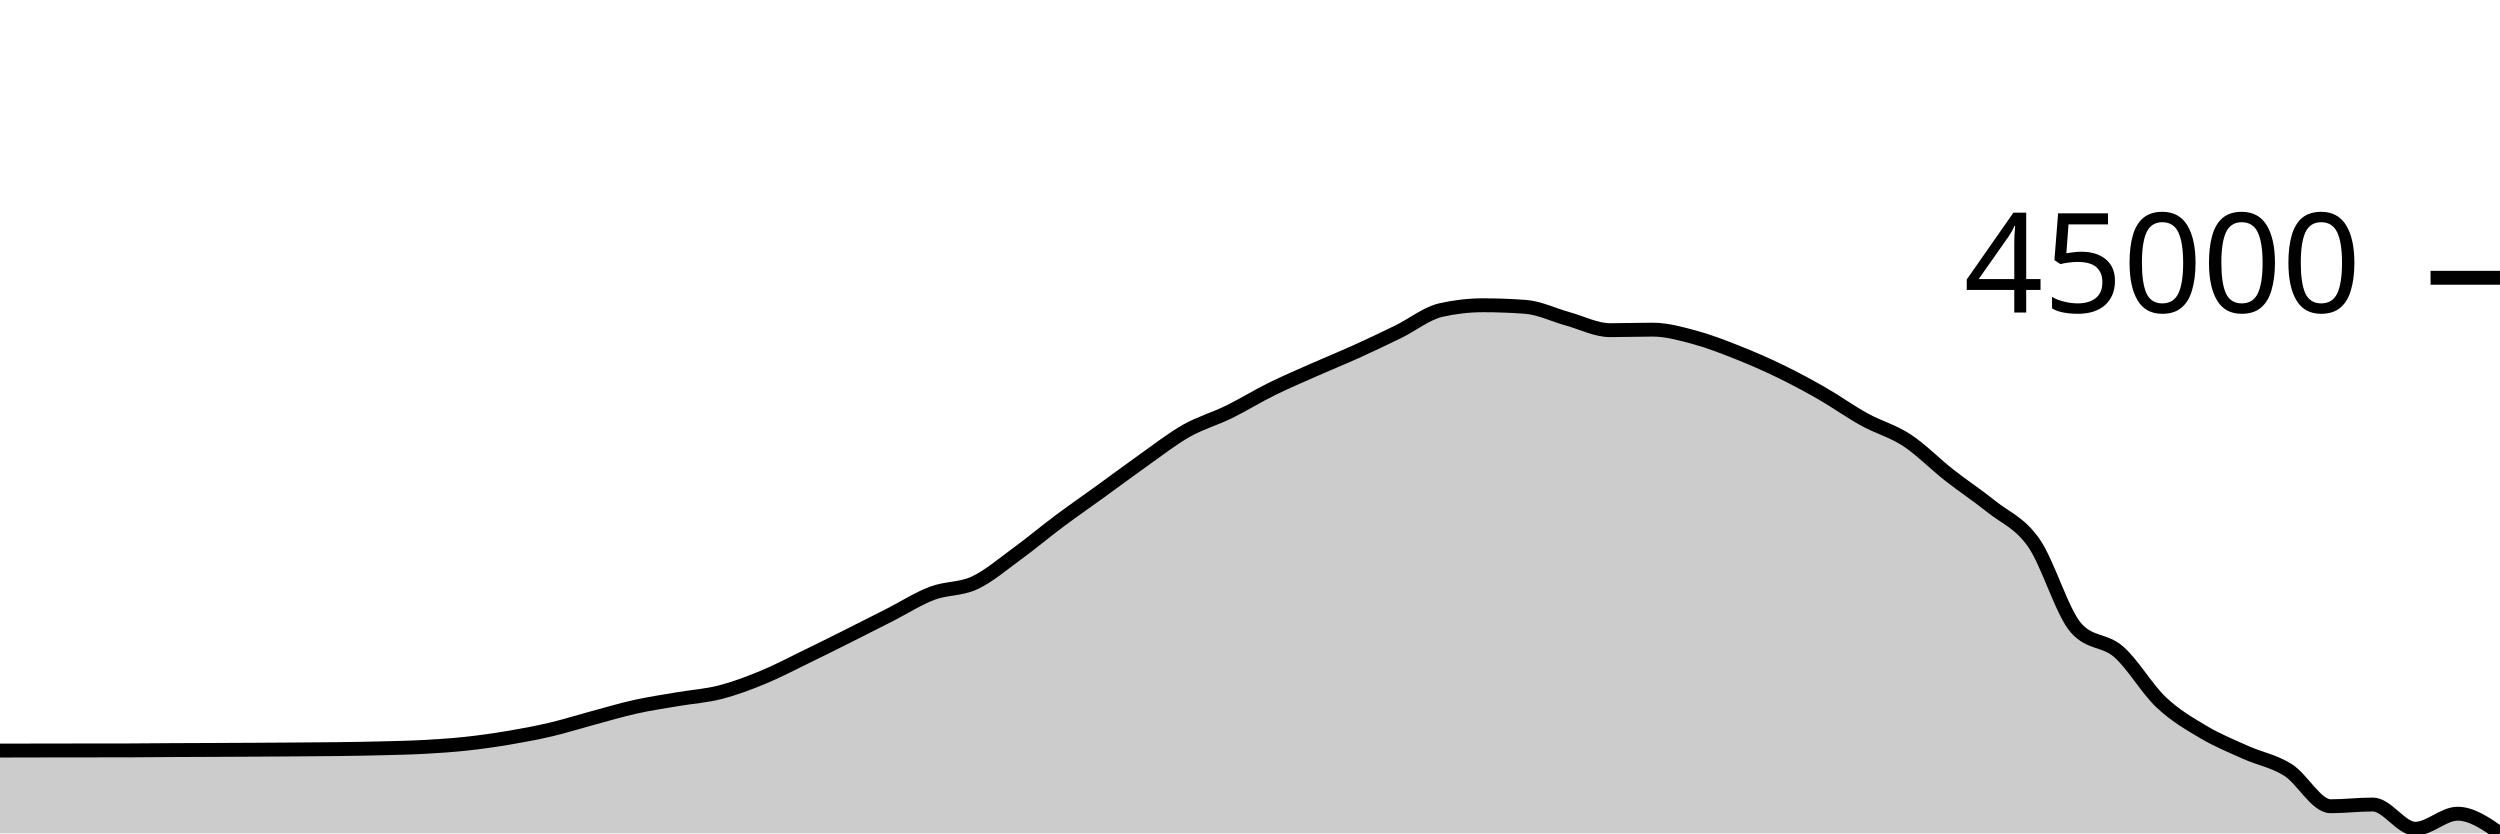
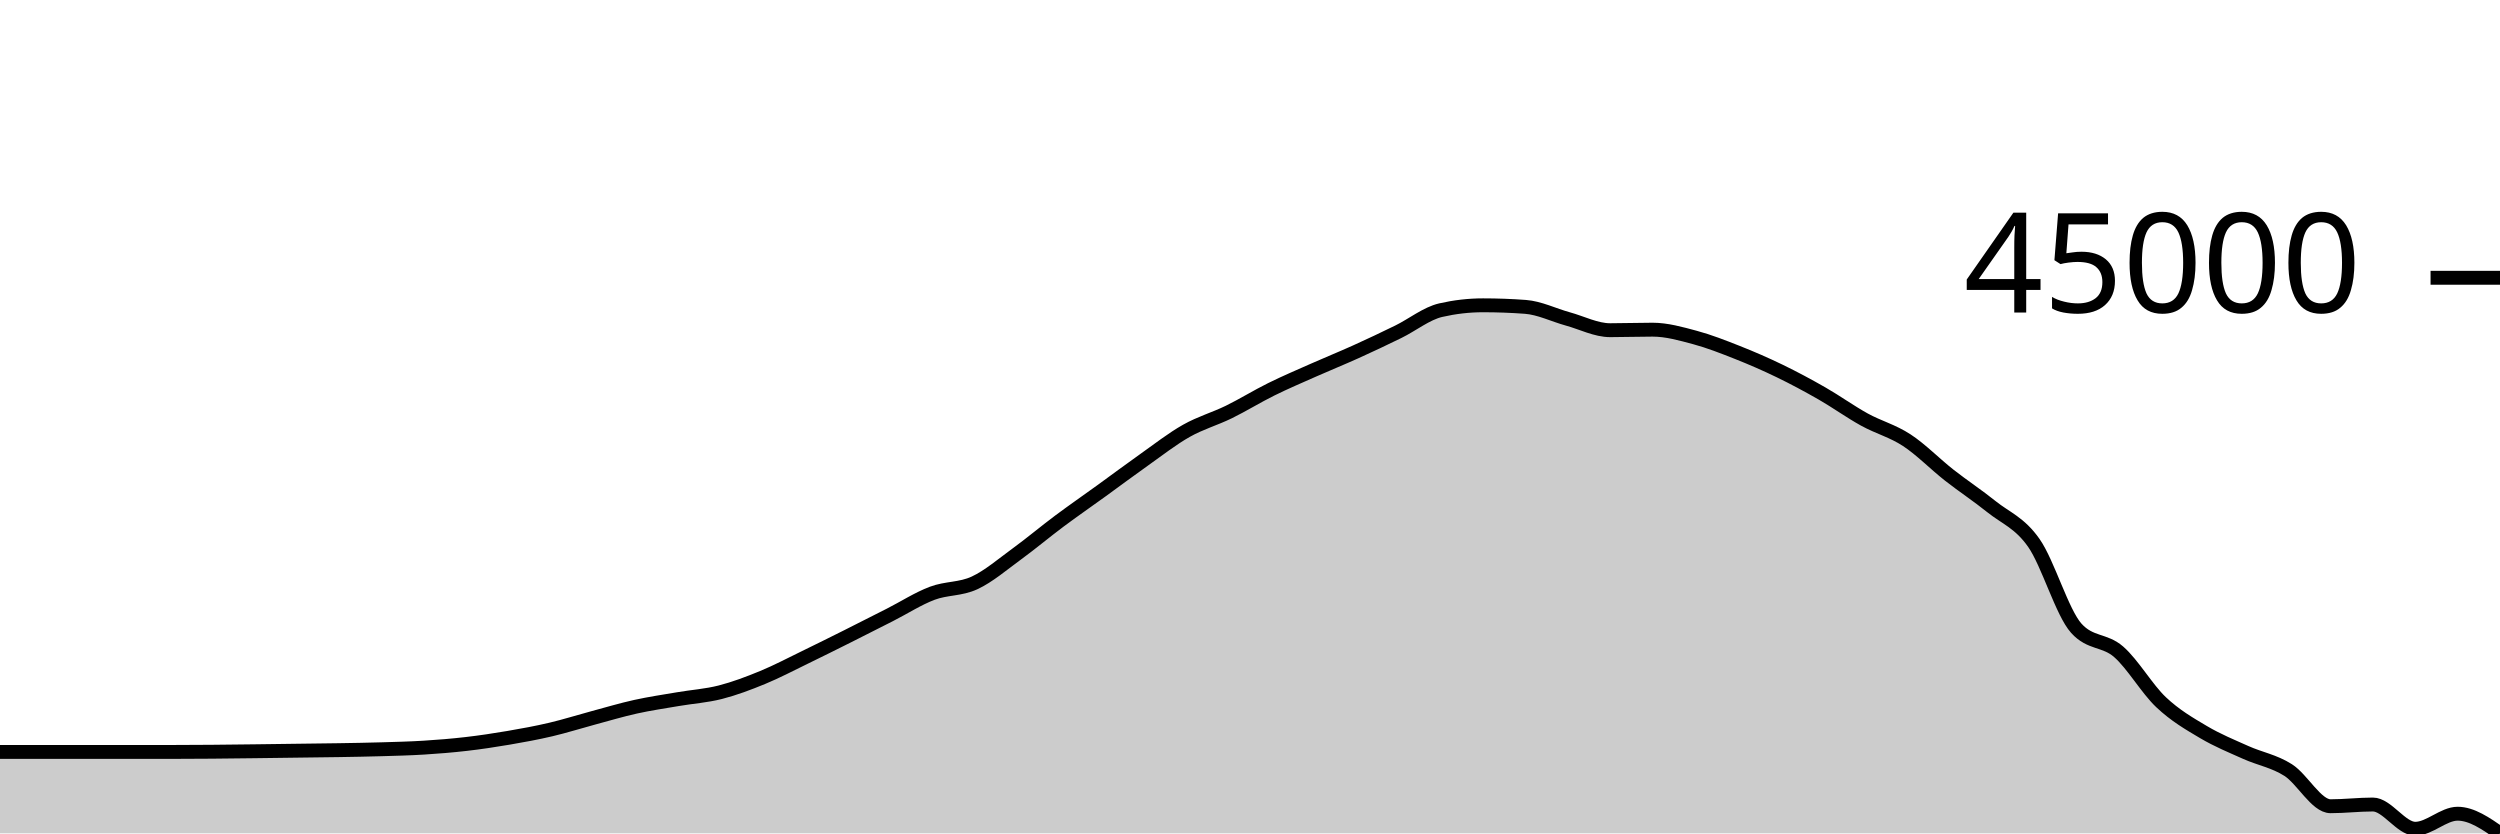
<svg xmlns="http://www.w3.org/2000/svg" viewBox="0 0 180 60">
  <g transform="translate(0,20)">
-     <path class="area" fill="rgba(0, 0, 0, 0.2)" d="M0,34.042C1.017,34.039,2.034,34.037,3.051,34.035C4.068,34.033,5.085,34.032,6.102,34.031C7.119,34.03,8.136,34.03,9.153,34.029C10.169,34.027,11.186,34.014,12.203,34.008C13.22,34.003,14.237,34,15.254,33.995C16.271,33.991,17.288,33.985,18.305,33.98C19.322,33.974,20.339,33.967,21.356,33.96C22.373,33.952,23.39,33.948,24.407,33.935C25.424,33.921,26.441,33.905,27.458,33.879C28.475,33.853,29.492,33.834,30.508,33.779C31.525,33.724,32.542,33.657,33.559,33.548C34.576,33.438,35.593,33.294,36.61,33.123C37.627,32.952,38.644,32.763,39.661,32.524C40.678,32.284,41.695,31.961,42.712,31.687C43.729,31.414,44.746,31.109,45.763,30.884C46.78,30.659,47.797,30.511,48.814,30.337C49.831,30.163,50.847,30.099,51.864,29.838C52.881,29.578,53.898,29.194,54.915,28.775C55.932,28.357,56.949,27.819,57.966,27.325C58.983,26.832,60,26.324,61.017,25.815C62.034,25.306,63.051,24.79,64.068,24.273C65.085,23.756,66.102,23.098,67.119,22.714C68.136,22.33,69.153,22.44,70.169,21.967C71.186,21.494,72.203,20.617,73.22,19.876C74.237,19.135,75.254,18.279,76.271,17.52C77.288,16.761,78.305,16.059,79.322,15.323C80.339,14.588,81.356,13.824,82.373,13.105C83.39,12.387,84.407,11.588,85.424,11.014C86.441,10.441,87.458,10.16,88.475,9.662C89.492,9.165,90.508,8.533,91.525,8.03C92.542,7.527,93.559,7.095,94.576,6.644C95.593,6.193,96.61,5.783,97.627,5.323C98.644,4.863,99.661,4.383,100.678,3.884C101.695,3.385,102.712,2.563,103.729,2.329C104.746,2.096,105.763,1.979,106.78,1.979C107.797,1.979,108.814,2.017,109.831,2.093C110.847,2.168,111.864,2.679,112.881,2.959C113.898,3.239,114.915,3.772,115.932,3.772C116.949,3.772,117.966,3.734,118.983,3.734C120,3.734,121.017,4.023,122.034,4.296C123.051,4.569,124.068,4.97,125.085,5.372C126.102,5.774,127.119,6.216,128.136,6.709C129.153,7.201,130.169,7.746,131.186,8.329C132.203,8.911,133.22,9.646,134.237,10.206C135.254,10.767,136.271,11.026,137.288,11.692C138.305,12.358,139.322,13.406,140.339,14.204C141.356,15.002,142.373,15.667,143.39,16.482C144.407,17.297,145.424,17.637,146.441,19.096C147.458,20.554,148.475,24.099,149.492,25.231C150.508,26.362,151.525,26.041,152.542,26.928C153.559,27.815,154.576,29.591,155.593,30.554C156.61,31.517,157.627,32.101,158.644,32.705C159.661,33.309,160.678,33.72,161.695,34.177C162.712,34.633,163.729,34.798,164.746,35.443C165.763,36.089,166.78,38.049,167.797,38.049C168.814,38.049,169.831,37.925,170.847,37.925C171.864,37.925,172.881,39.671,173.898,39.671C174.915,39.671,175.932,38.587,176.949,38.587C177.966,38.587,178.983,39.294,180,40L180,40C178.983,40,177.966,40,176.949,40C175.932,40,174.915,40,173.898,40C172.881,40,171.864,40,170.847,40C169.831,40,168.814,40,167.797,40C166.78,40,165.763,40,164.746,40C163.729,40,162.712,40,161.695,40C160.678,40,159.661,40,158.644,40C157.627,40,156.61,40,155.593,40C154.576,40,153.559,40,152.542,40C151.525,40,150.508,40,149.492,40C148.475,40,147.458,40,146.441,40C145.424,40,144.407,40,143.39,40C142.373,40,141.356,40,140.339,40C139.322,40,138.305,40,137.288,40C136.271,40,135.254,40,134.237,40C133.22,40,132.203,40,131.186,40C130.169,40,129.153,40,128.136,40C127.119,40,126.102,40,125.085,40C124.068,40,123.051,40,122.034,40C121.017,40,120,40,118.983,40C117.966,40,116.949,40,115.932,40C114.915,40,113.898,40,112.881,40C111.864,40,110.847,40,109.831,40C108.814,40,107.797,40,106.78,40C105.763,40,104.746,40,103.729,40C102.712,40,101.695,40,100.678,40C99.661,40,98.644,40,97.627,40C96.61,40,95.593,40,94.576,40C93.559,40,92.542,40,91.525,40C90.508,40,89.492,40,88.475,40C87.458,40,86.441,40,85.424,40C84.407,40,83.39,40,82.373,40C81.356,40,80.339,40,79.322,40C78.305,40,77.288,40,76.271,40C75.254,40,74.237,40,73.22,40C72.203,40,71.186,40,70.169,40C69.153,40,68.136,40,67.119,40C66.102,40,65.085,40,64.068,40C63.051,40,62.034,40,61.017,40C60,40,58.983,40,57.966,40C56.949,40,55.932,40,54.915,40C53.898,40,52.881,40,51.864,40C50.847,40,49.831,40,48.814,40C47.797,40,46.78,40,45.763,40C44.746,40,43.729,40,42.712,40C41.695,40,40.678,40,39.661,40C38.644,40,37.627,40,36.61,40C35.593,40,34.576,40,33.559,40C32.542,40,31.525,40,30.508,40C29.492,40,28.475,40,27.458,40C26.441,40,25.424,40,24.407,40C23.39,40,22.373,40,21.356,40C20.339,40,19.322,40,18.305,40C17.288,40,16.271,40,15.254,40C14.237,40,13.22,40,12.203,40C11.186,40,10.169,40,9.153,40C8.136,40,7.119,40,6.102,40C5.085,40,4.068,40,3.051,40C2.034,40,1.017,40,0,40Z" />
-     <path class="line" stroke="black" fill="none" d="M0,34.042C1.017,34.039,2.034,34.037,3.051,34.035C4.068,34.033,5.085,34.032,6.102,34.031C7.119,34.03,8.136,34.03,9.153,34.029C10.169,34.027,11.186,34.014,12.203,34.008C13.22,34.003,14.237,34,15.254,33.995C16.271,33.991,17.288,33.985,18.305,33.98C19.322,33.974,20.339,33.967,21.356,33.96C22.373,33.952,23.39,33.948,24.407,33.935C25.424,33.921,26.441,33.905,27.458,33.879C28.475,33.853,29.492,33.834,30.508,33.779C31.525,33.724,32.542,33.657,33.559,33.548C34.576,33.438,35.593,33.294,36.61,33.123C37.627,32.952,38.644,32.763,39.661,32.524C40.678,32.284,41.695,31.961,42.712,31.687C43.729,31.414,44.746,31.109,45.763,30.884C46.78,30.659,47.797,30.511,48.814,30.337C49.831,30.163,50.847,30.099,51.864,29.838C52.881,29.578,53.898,29.194,54.915,28.775C55.932,28.357,56.949,27.819,57.966,27.325C58.983,26.832,60,26.324,61.017,25.815C62.034,25.306,63.051,24.79,64.068,24.273C65.085,23.756,66.102,23.098,67.119,22.714C68.136,22.33,69.153,22.44,70.169,21.967C71.186,21.494,72.203,20.617,73.22,19.876C74.237,19.135,75.254,18.279,76.271,17.52C77.288,16.761,78.305,16.059,79.322,15.323C80.339,14.588,81.356,13.824,82.373,13.105C83.39,12.387,84.407,11.588,85.424,11.014C86.441,10.441,87.458,10.16,88.475,9.662C89.492,9.165,90.508,8.533,91.525,8.03C92.542,7.527,93.559,7.095,94.576,6.644C95.593,6.193,96.61,5.783,97.627,5.323C98.644,4.863,99.661,4.383,100.678,3.884C101.695,3.385,102.712,2.563,103.729,2.329C104.746,2.096,105.763,1.979,106.78,1.979C107.797,1.979,108.814,2.017,109.831,2.093C110.847,2.168,111.864,2.679,112.881,2.959C113.898,3.239,114.915,3.772,115.932,3.772C116.949,3.772,117.966,3.734,118.983,3.734C120,3.734,121.017,4.023,122.034,4.296C123.051,4.569,124.068,4.97,125.085,5.372C126.102,5.774,127.119,6.216,128.136,6.709C129.153,7.201,130.169,7.746,131.186,8.329C132.203,8.911,133.22,9.646,134.237,10.206C135.254,10.767,136.271,11.026,137.288,11.692C138.305,12.358,139.322,13.406,140.339,14.204C141.356,15.002,142.373,15.667,143.39,16.482C144.407,17.297,145.424,17.637,146.441,19.096C147.458,20.554,148.475,24.099,149.492,25.231C150.508,26.362,151.525,26.041,152.542,26.928C153.559,27.815,154.576,29.591,155.593,30.554C156.61,31.517,157.627,32.101,158.644,32.705C159.661,33.309,160.678,33.72,161.695,34.177C162.712,34.633,163.729,34.798,164.746,35.443C165.763,36.089,166.78,38.049,167.797,38.049C168.814,38.049,169.831,37.925,170.847,37.925C171.864,37.925,172.881,39.671,173.898,39.671C174.915,39.671,175.932,38.587,176.949,38.587C177.966,38.587,178.983,39.294,180,40" />
+     <path class="area" fill="rgba(0, 0, 0, 0.2)" d="M0,34.14C1.017,34.14,2.034,34.14,3.051,34.14C4.068,34.14,5.085,34.14,6.102,34.14C7.119,34.14,8.136,34.14,9.153,34.14C10.169,34.14,11.186,34.14,12.203,34.14C13.22,34.14,14.237,34.133,15.254,34.125C16.271,34.117,17.288,34.104,18.305,34.091C19.322,34.079,20.339,34.064,21.356,34.051C22.373,34.037,23.39,34.028,24.407,34.011C25.424,33.994,26.441,33.978,27.458,33.947C28.475,33.917,29.492,33.893,30.508,33.83C31.525,33.766,32.542,33.685,33.559,33.567C34.576,33.45,35.593,33.297,36.61,33.123C37.627,32.95,38.644,32.763,39.661,32.524C40.678,32.285,41.695,31.961,42.712,31.688C43.729,31.415,44.746,31.11,45.763,30.885C46.78,30.66,47.797,30.512,48.814,30.338C49.831,30.163,50.847,30.1,51.864,29.84C52.881,29.58,53.898,29.195,54.915,28.776C55.932,28.357,56.949,27.82,57.966,27.326C58.983,26.833,60,26.325,61.017,25.817C62.034,25.308,63.051,24.791,64.068,24.274C65.085,23.758,66.102,23.1,67.119,22.716C68.136,22.332,69.153,22.441,70.169,21.968C71.186,21.495,72.203,20.619,73.22,19.878C74.237,19.137,75.254,18.28,76.271,17.521C77.288,16.763,78.305,16.061,79.322,15.325C80.339,14.589,81.356,13.826,82.373,13.108C83.39,12.389,84.407,11.59,85.424,11.017C86.441,10.443,87.458,10.162,88.475,9.665C89.492,9.167,90.508,8.536,91.525,8.033C92.542,7.53,93.559,7.098,94.576,6.647C95.593,6.196,96.61,5.786,97.627,5.326C98.644,4.866,99.661,4.386,100.678,3.887C101.695,3.388,102.712,2.566,103.729,2.332C104.746,2.098,105.763,1.982,106.78,1.982C107.797,1.982,108.814,2.02,109.831,2.095C110.847,2.171,111.864,2.682,112.881,2.962C113.898,3.242,114.915,3.774,115.932,3.774C116.949,3.774,117.966,3.736,118.983,3.736C120,3.736,121.017,4.026,122.034,4.299C123.051,4.572,124.068,4.972,125.085,5.374C126.102,5.776,127.119,6.218,128.136,6.711C129.153,7.204,130.169,7.748,131.186,8.331C132.203,8.914,133.22,9.648,134.237,10.209C135.254,10.769,136.271,11.028,137.288,11.694C138.305,12.36,139.322,13.408,140.339,14.206C141.356,15.004,142.373,15.668,143.39,16.484C144.407,17.299,145.424,17.639,146.441,19.097C147.458,20.555,148.475,24.102,149.492,25.233C150.508,26.363,151.525,26.042,152.542,26.929C153.559,27.816,154.576,29.592,155.593,30.555C156.61,31.517,157.627,32.102,158.644,32.705C159.661,33.309,160.678,33.721,161.695,34.177C162.712,34.634,163.729,34.798,164.746,35.443C165.763,36.089,166.78,38.049,167.797,38.049C168.814,38.049,169.831,37.925,170.847,37.925C171.864,37.925,172.881,39.671,173.898,39.671C174.915,39.671,175.932,38.587,176.949,38.587C177.966,38.587,178.983,39.294,180,40L180,40C178.983,40,177.966,40,176.949,40C175.932,40,174.915,40,173.898,40C172.881,40,171.864,40,170.847,40C169.831,40,168.814,40,167.797,40C166.78,40,165.763,40,164.746,40C163.729,40,162.712,40,161.695,40C160.678,40,159.661,40,158.644,40C157.627,40,156.61,40,155.593,40C154.576,40,153.559,40,152.542,40C151.525,40,150.508,40,149.492,40C148.475,40,147.458,40,146.441,40C145.424,40,144.407,40,143.39,40C142.373,40,141.356,40,140.339,40C139.322,40,138.305,40,137.288,40C136.271,40,135.254,40,134.237,40C133.22,40,132.203,40,131.186,40C130.169,40,129.153,40,128.136,40C127.119,40,126.102,40,125.085,40C124.068,40,123.051,40,122.034,40C121.017,40,120,40,118.983,40C117.966,40,116.949,40,115.932,40C114.915,40,113.898,40,112.881,40C111.864,40,110.847,40,109.831,40C108.814,40,107.797,40,106.78,40C105.763,40,104.746,40,103.729,40C102.712,40,101.695,40,100.678,40C99.661,40,98.644,40,97.627,40C96.61,40,95.593,40,94.576,40C93.559,40,92.542,40,91.525,40C90.508,40,89.492,40,88.475,40C87.458,40,86.441,40,85.424,40C84.407,40,83.39,40,82.373,40C81.356,40,80.339,40,79.322,40C78.305,40,77.288,40,76.271,40C75.254,40,74.237,40,73.22,40C72.203,40,71.186,40,70.169,40C69.153,40,68.136,40,67.119,40C66.102,40,65.085,40,64.068,40C63.051,40,62.034,40,61.017,40C60,40,58.983,40,57.966,40C56.949,40,55.932,40,54.915,40C53.898,40,52.881,40,51.864,40C50.847,40,49.831,40,48.814,40C47.797,40,46.78,40,45.763,40C44.746,40,43.729,40,42.712,40C41.695,40,40.678,40,39.661,40C38.644,40,37.627,40,36.61,40C35.593,40,34.576,40,33.559,40C32.542,40,31.525,40,30.508,40C29.492,40,28.475,40,27.458,40C26.441,40,25.424,40,24.407,40C23.39,40,22.373,40,21.356,40C20.339,40,19.322,40,18.305,40C17.288,40,16.271,40,15.254,40C14.237,40,13.22,40,12.203,40C11.186,40,10.169,40,9.153,40C8.136,40,7.119,40,6.102,40C5.085,40,4.068,40,3.051,40C2.034,40,1.017,40,0,40Z" />
+     <path class="line" stroke="black" fill="none" d="M0,34.14C1.017,34.14,2.034,34.14,3.051,34.14C4.068,34.14,5.085,34.14,6.102,34.14C7.119,34.14,8.136,34.14,9.153,34.14C10.169,34.14,11.186,34.14,12.203,34.14C13.22,34.14,14.237,34.133,15.254,34.125C16.271,34.117,17.288,34.104,18.305,34.091C19.322,34.079,20.339,34.064,21.356,34.051C22.373,34.037,23.39,34.028,24.407,34.011C25.424,33.994,26.441,33.978,27.458,33.947C28.475,33.917,29.492,33.893,30.508,33.83C31.525,33.766,32.542,33.685,33.559,33.567C34.576,33.45,35.593,33.297,36.61,33.123C37.627,32.95,38.644,32.763,39.661,32.524C40.678,32.285,41.695,31.961,42.712,31.688C43.729,31.415,44.746,31.11,45.763,30.885C46.78,30.66,47.797,30.512,48.814,30.338C49.831,30.163,50.847,30.1,51.864,29.84C52.881,29.58,53.898,29.195,54.915,28.776C55.932,28.357,56.949,27.82,57.966,27.326C58.983,26.833,60,26.325,61.017,25.817C62.034,25.308,63.051,24.791,64.068,24.274C65.085,23.758,66.102,23.1,67.119,22.716C68.136,22.332,69.153,22.441,70.169,21.968C71.186,21.495,72.203,20.619,73.22,19.878C74.237,19.137,75.254,18.28,76.271,17.521C77.288,16.763,78.305,16.061,79.322,15.325C80.339,14.589,81.356,13.826,82.373,13.108C83.39,12.389,84.407,11.59,85.424,11.017C86.441,10.443,87.458,10.162,88.475,9.665C89.492,9.167,90.508,8.536,91.525,8.033C92.542,7.53,93.559,7.098,94.576,6.647C95.593,6.196,96.61,5.786,97.627,5.326C98.644,4.866,99.661,4.386,100.678,3.887C101.695,3.388,102.712,2.566,103.729,2.332C104.746,2.098,105.763,1.982,106.78,1.982C107.797,1.982,108.814,2.02,109.831,2.095C110.847,2.171,111.864,2.682,112.881,2.962C113.898,3.242,114.915,3.774,115.932,3.774C116.949,3.774,117.966,3.736,118.983,3.736C120,3.736,121.017,4.026,122.034,4.299C123.051,4.572,124.068,4.972,125.085,5.374C126.102,5.776,127.119,6.218,128.136,6.711C129.153,7.204,130.169,7.748,131.186,8.331C132.203,8.914,133.22,9.648,134.237,10.209C135.254,10.769,136.271,11.028,137.288,11.694C138.305,12.36,139.322,13.408,140.339,14.206C141.356,15.004,142.373,15.668,143.39,16.484C144.407,17.299,145.424,17.639,146.441,19.097C147.458,20.555,148.475,24.102,149.492,25.233C150.508,26.363,151.525,26.042,152.542,26.929C153.559,27.816,154.576,29.592,155.593,30.555C156.61,31.517,157.627,32.102,158.644,32.705C159.661,33.309,160.678,33.721,161.695,34.177C162.712,34.634,163.729,34.798,164.746,35.443C165.763,36.089,166.78,38.049,167.797,38.049C168.814,38.049,169.831,37.925,170.847,37.925C171.864,37.925,172.881,39.671,173.898,39.671C174.915,39.671,175.932,38.587,176.949,38.587C177.966,38.587,178.983,39.294,180,40" />
    <path class="axis-ceiling" stroke-width="1" stroke="black" fill="none" d="M175,0L180,0" />
    <text class="axis-ceiling-label" font-family="sans-serif" text-anchor="end" font-size="10px" x="170" y="2.5">45000</text>
  </g>
</svg>
